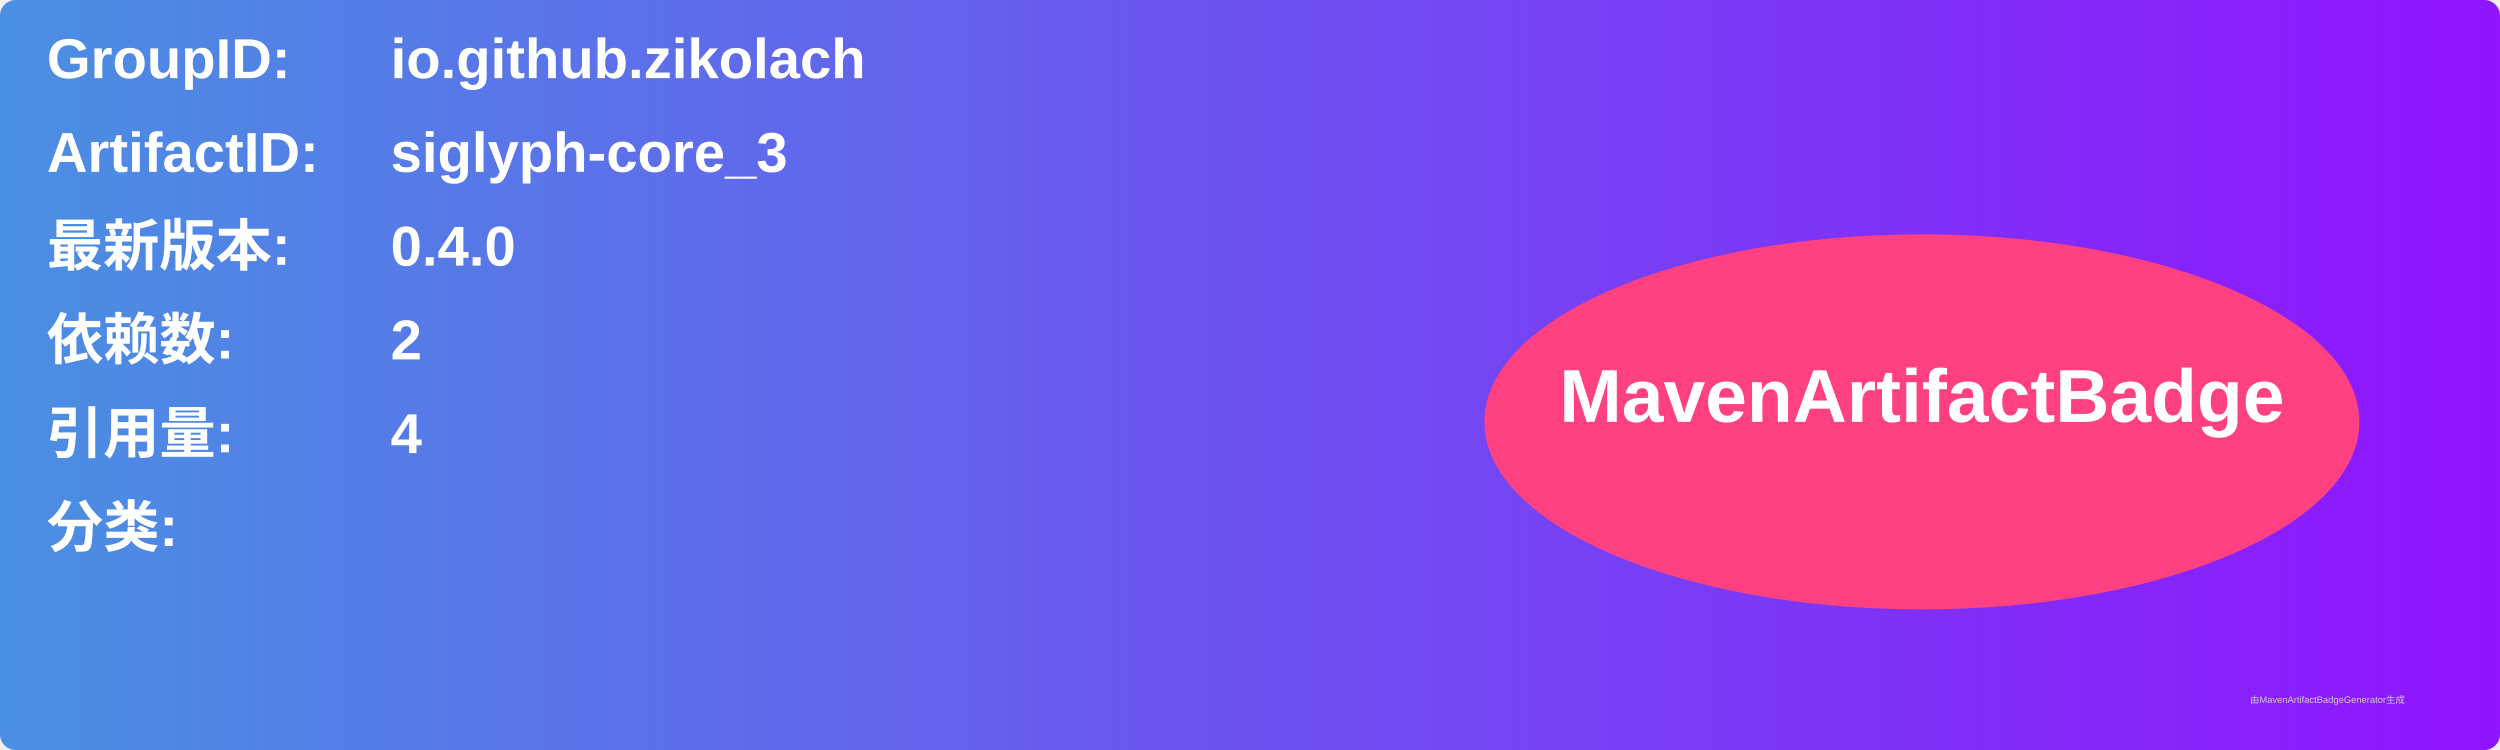
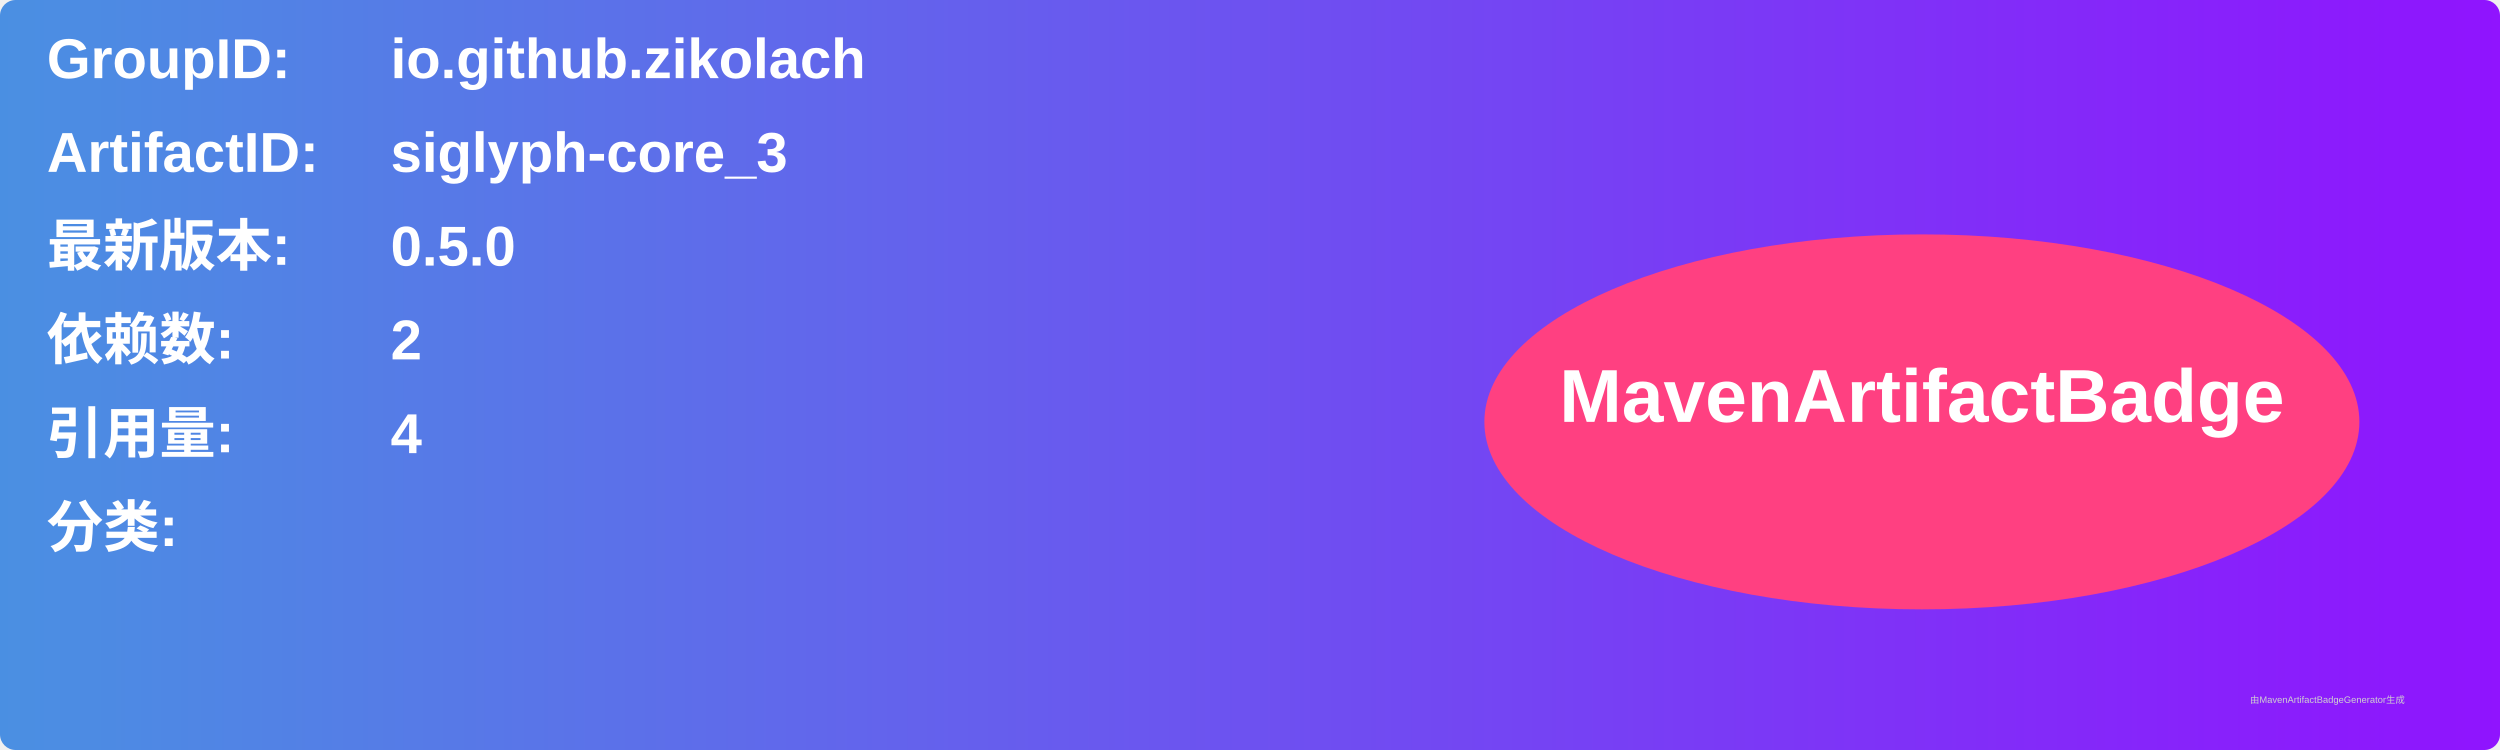
<svg xmlns="http://www.w3.org/2000/svg" width="800" height="240" viewBox="0 0 800 240">
  <linearGradient id="grad" x1="0%" y1="0%" x2="100%" y2="0%">
    <stop offset="0%" stop-color="#4a90e2" />
    <stop offset="100%" stop-color="#9013fe" />
  </linearGradient>
  <rect width="100%" height="100%" rx="5" ry="5" fill="url(#grad)" />
  <g transform="translate(15, 15)">
    <text x="0" y="10" font-family="Arial" font-size="18" fill="white" font-weight="bold" width="260">GroupID:</text>
    <text x="110" y="10" font-family="Arial" font-size="18" fill="white" font-weight="bold" width="460">io.github.zikolach</text>
    <text x="0" y="40" font-family="Arial" font-size="18" fill="white" font-weight="bold" width="260">ArtifactID:</text>
    <text x="110" y="40" font-family="Arial" font-size="18" fill="white" font-weight="bold" width="460">siglyph-core_3</text>
    <text x="0" y="70" font-family="Arial" font-size="18" fill="white" font-weight="bold">最新版本:</text>
    <text x="110" y="70" font-family="Arial" font-size="18" fill="white" font-weight="bold">
-       <tspan font-weight="bold">0.4.0</tspan>
+       <tspan font-weight="bold">0.5.0</tspan>
    </text>
    <text x="0" y="100" font-family="Arial" font-size="18" fill="white" font-weight="bold">依赖数: </text>
    <text x="110" y="100" font-family="Arial" font-size="18" fill="white">
      <tspan font-weight="bold">2</tspan>
    </text>
    <text x="0" y="130" font-family="Arial" font-size="18" fill="white" font-weight="bold">引用量: </text>
    <text x="110" y="130" font-family="Arial" font-size="18" fill="white">
      <tspan font-weight="bold">4</tspan>
    </text>
    <text x="0" y="160" font-family="Arial" font-size="18" fill="white" font-weight="bold">分类:</text>
    <text x="10" y="190" font-family="Arial" font-size="10" fill="white">
      <tspan font-weight="bold" />
    </text>
    <ellipse cx="600" cy="120" rx="140" ry="60" fill="#ff4081" />
    <text x="600" y="120" text-anchor="middle" font-family="Arial" font-size="24" fill="white" font-weight="bold">MavenArtifactBadge</text>
  </g>
  <text x="720" y="225" font-family="Arial" font-size="3" fill="#d0d0d0">由MavenArtifactBadgeGenerator生成</text>
</svg>
